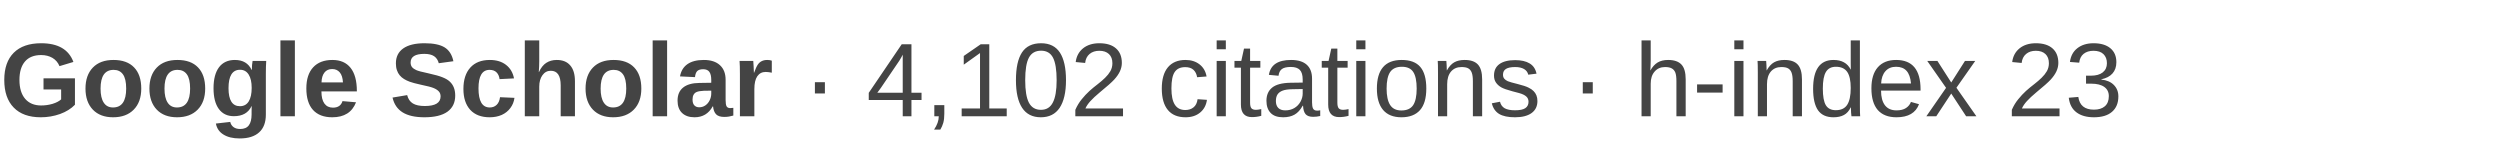
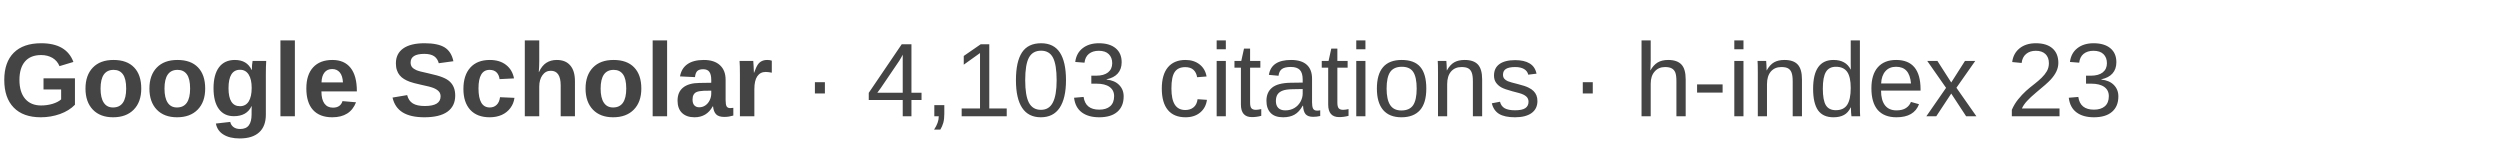
- <svg xmlns="http://www.w3.org/2000/svg" width="430" height="28" viewBox="0 0 430 28" role="img" aria-label="Google Scholar: 4,102 citations, h-index 23">
+ <svg xmlns="http://www.w3.org/2000/svg" width="430" height="28" viewBox="0 0 430 28" role="img" aria-label="Google Scholar: 4,103 citations, h-index 23">
  <text x="0" y="20" font-family="Arial, Helvetica, sans-serif" font-size="18" fill="#444444">
    <tspan font-weight="600">Google Scholar</tspan>
-     <tspan> · 4,102 citations · h-index 23</tspan>
+     <tspan> · 4,103 citations · h-index 23</tspan>
  </text>
</svg>
